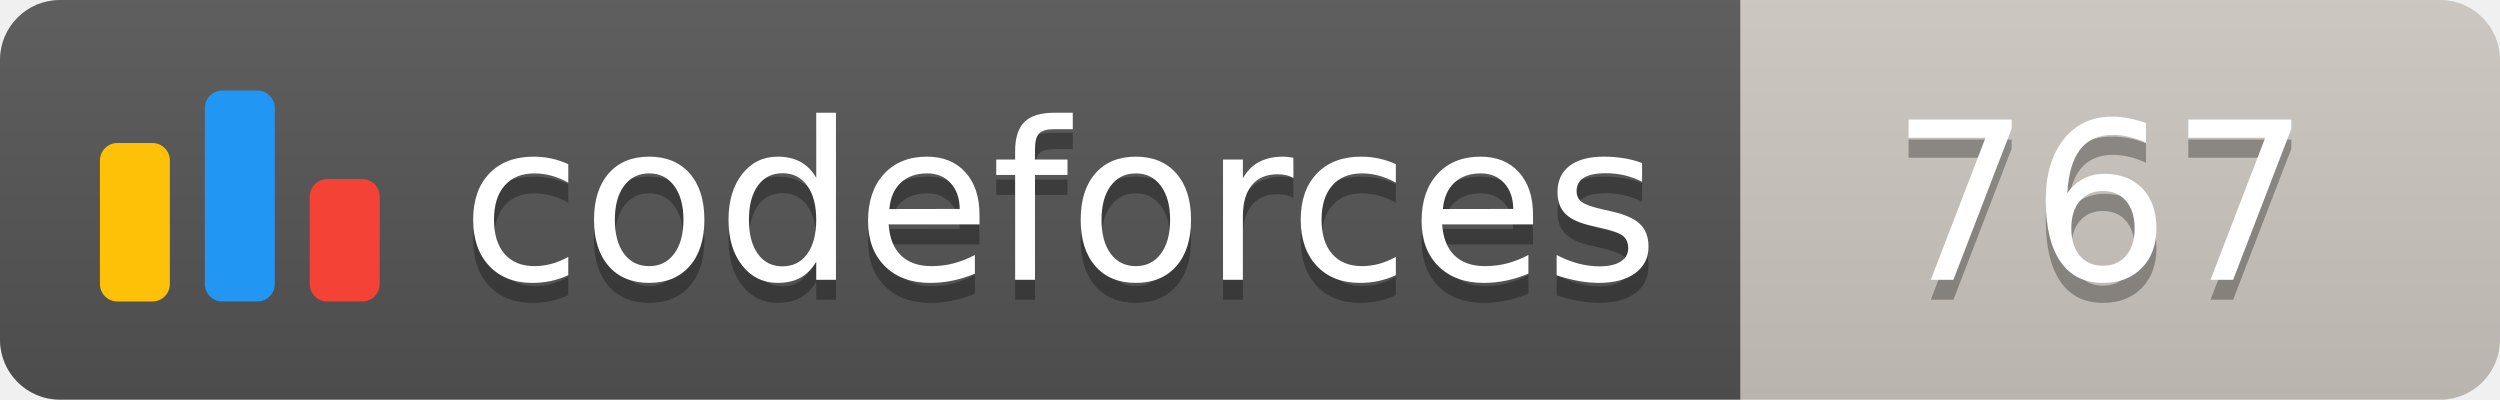
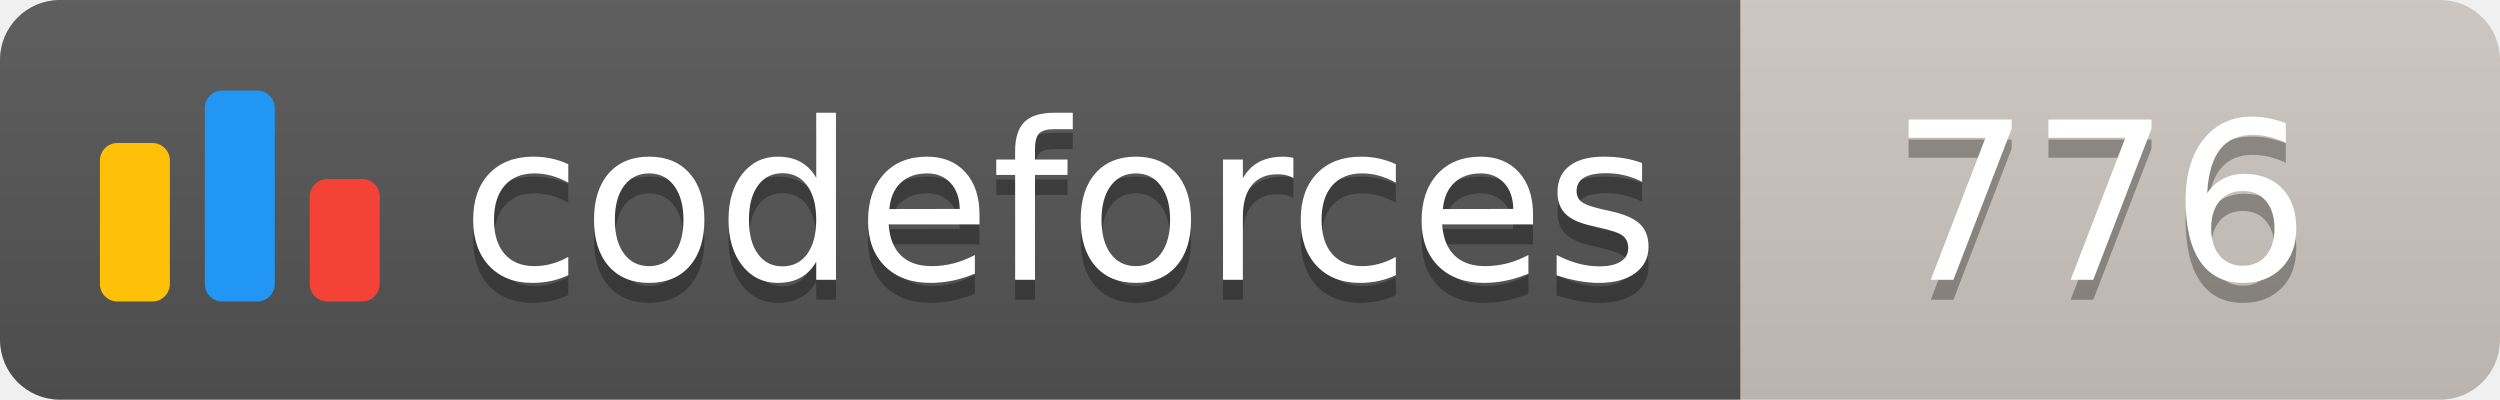
<svg xmlns="http://www.w3.org/2000/svg" width="125.1" height="20">
  <linearGradient id="smooth" x2="0" y2="100%">
    <stop offset="0" stop-color="#bbb" stop-opacity=".1" />
    <stop offset="1" stop-opacity=".1" />
  </linearGradient>
  <clipPath id="round">
    <rect width="125.1" height="20" rx="3" fill="#fff" />
  </clipPath>
  <g clip-path="url(#round)">
    <rect width="87.1" height="20" fill="#555" />
    <rect x="87.1" width="38.0" height="20" fill="#cec8c1" />
    <rect width="125.1" height="20" fill="url(#smooth)" />
  </g>
  <g fill="#fff" text-anchor="middle" font-family="DejaVu Sans,Verdana,Geneva,sans-serif" font-size="110">
    <svg x="5" y="3" class="logo" width="14" height="14" viewBox="0 0 32 25" fill="none">
      <rect y="6" width="8" height="18.125" rx="2" fill="#FFC107" />
      <rect x="24" y="10.125" width="8" height="14" rx="2" fill="#F44336" />
      <rect x="12" width="8" height="24.125" rx="2" fill="#2196F3" />
    </svg>
    <text x="530.5" y="150" fill="#010101" fill-opacity=".3" transform="scale(0.1)" textLength="601.0" lengthAdjust="spacing">codeforces
        </text>
    <text x="530.5" y="140" transform="scale(0.1)" textLength="601.0" lengthAdjust="spacing">codeforces</text>
-     <text x="1051.0" y="150" fill="#010101" fill-opacity=".3" transform="scale(0.1)" textLength="280.0" lengthAdjust="spacing">767
+     <text x="1051.0" y="150" fill="#010101" fill-opacity=".3" transform="scale(0.1)" textLength="280.0" lengthAdjust="spacing">776
        </text>
-     <text x="1051.0" y="140" transform="scale(0.1)" textLength="280.0" lengthAdjust="spacing">767</text>
+     <text x="1051.0" y="140" transform="scale(0.1)" textLength="280.0" lengthAdjust="spacing">776</text>
  </g>
</svg>
